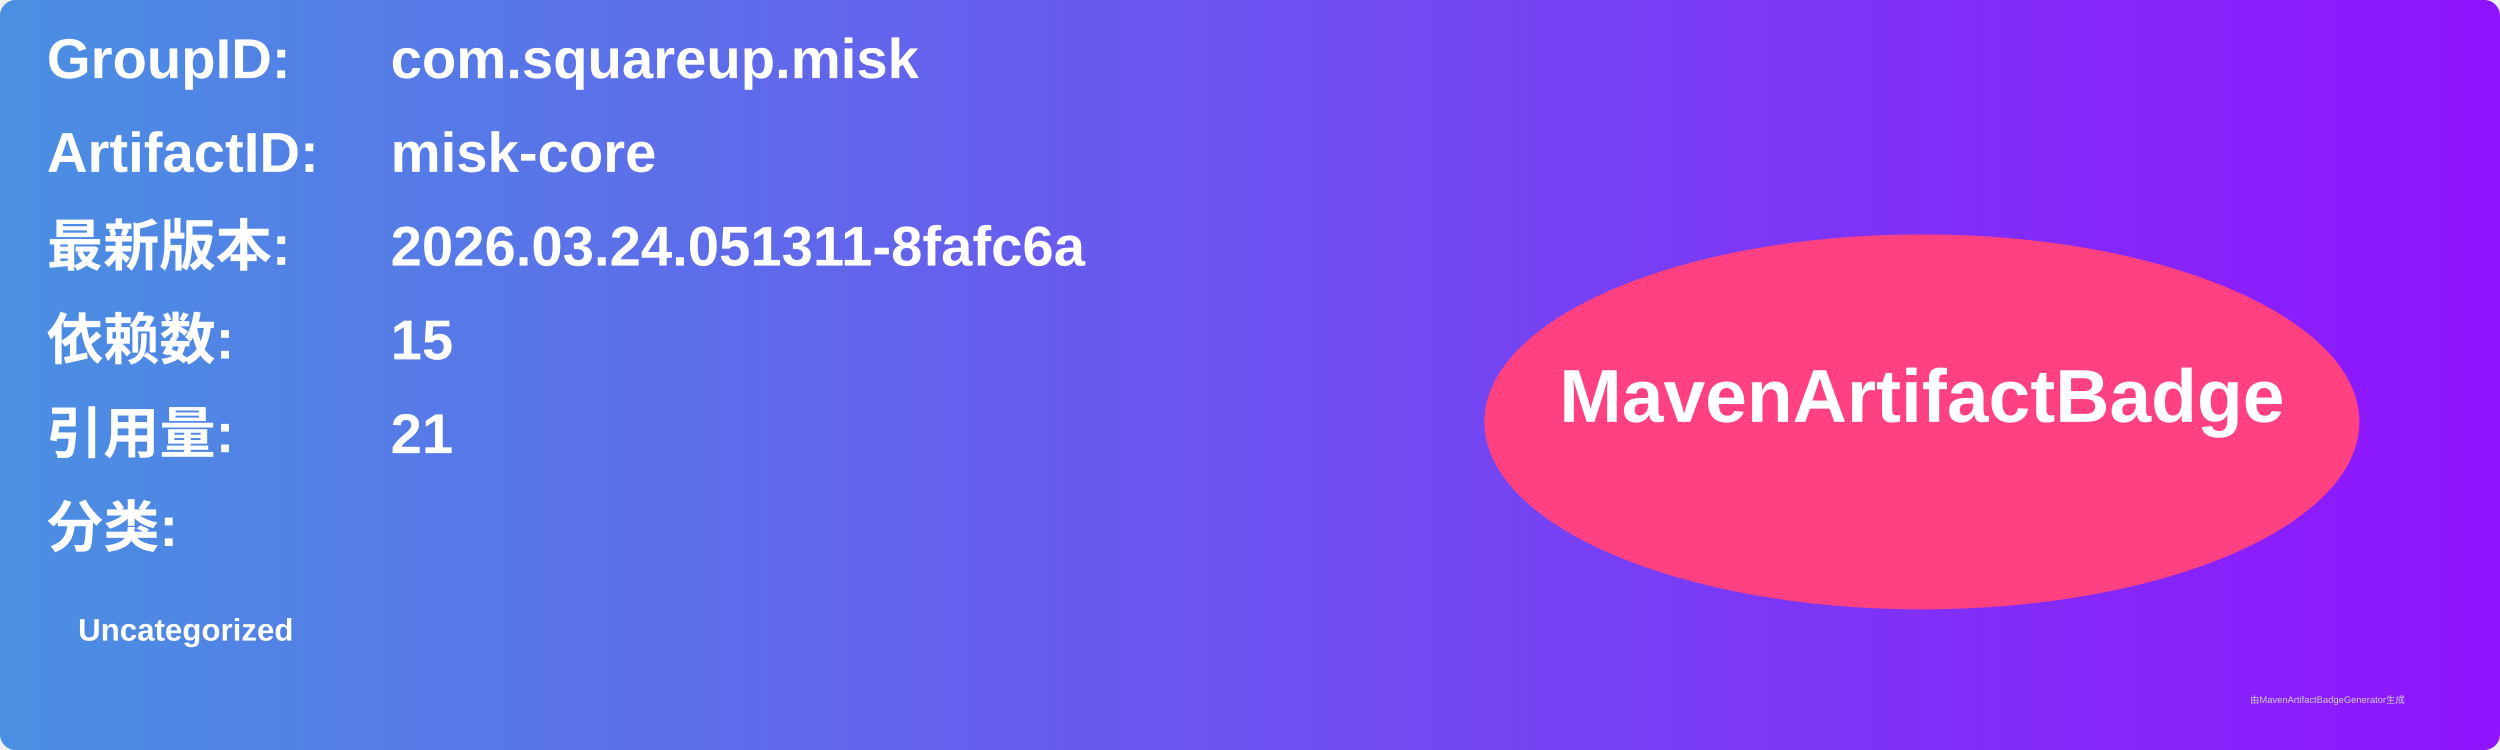
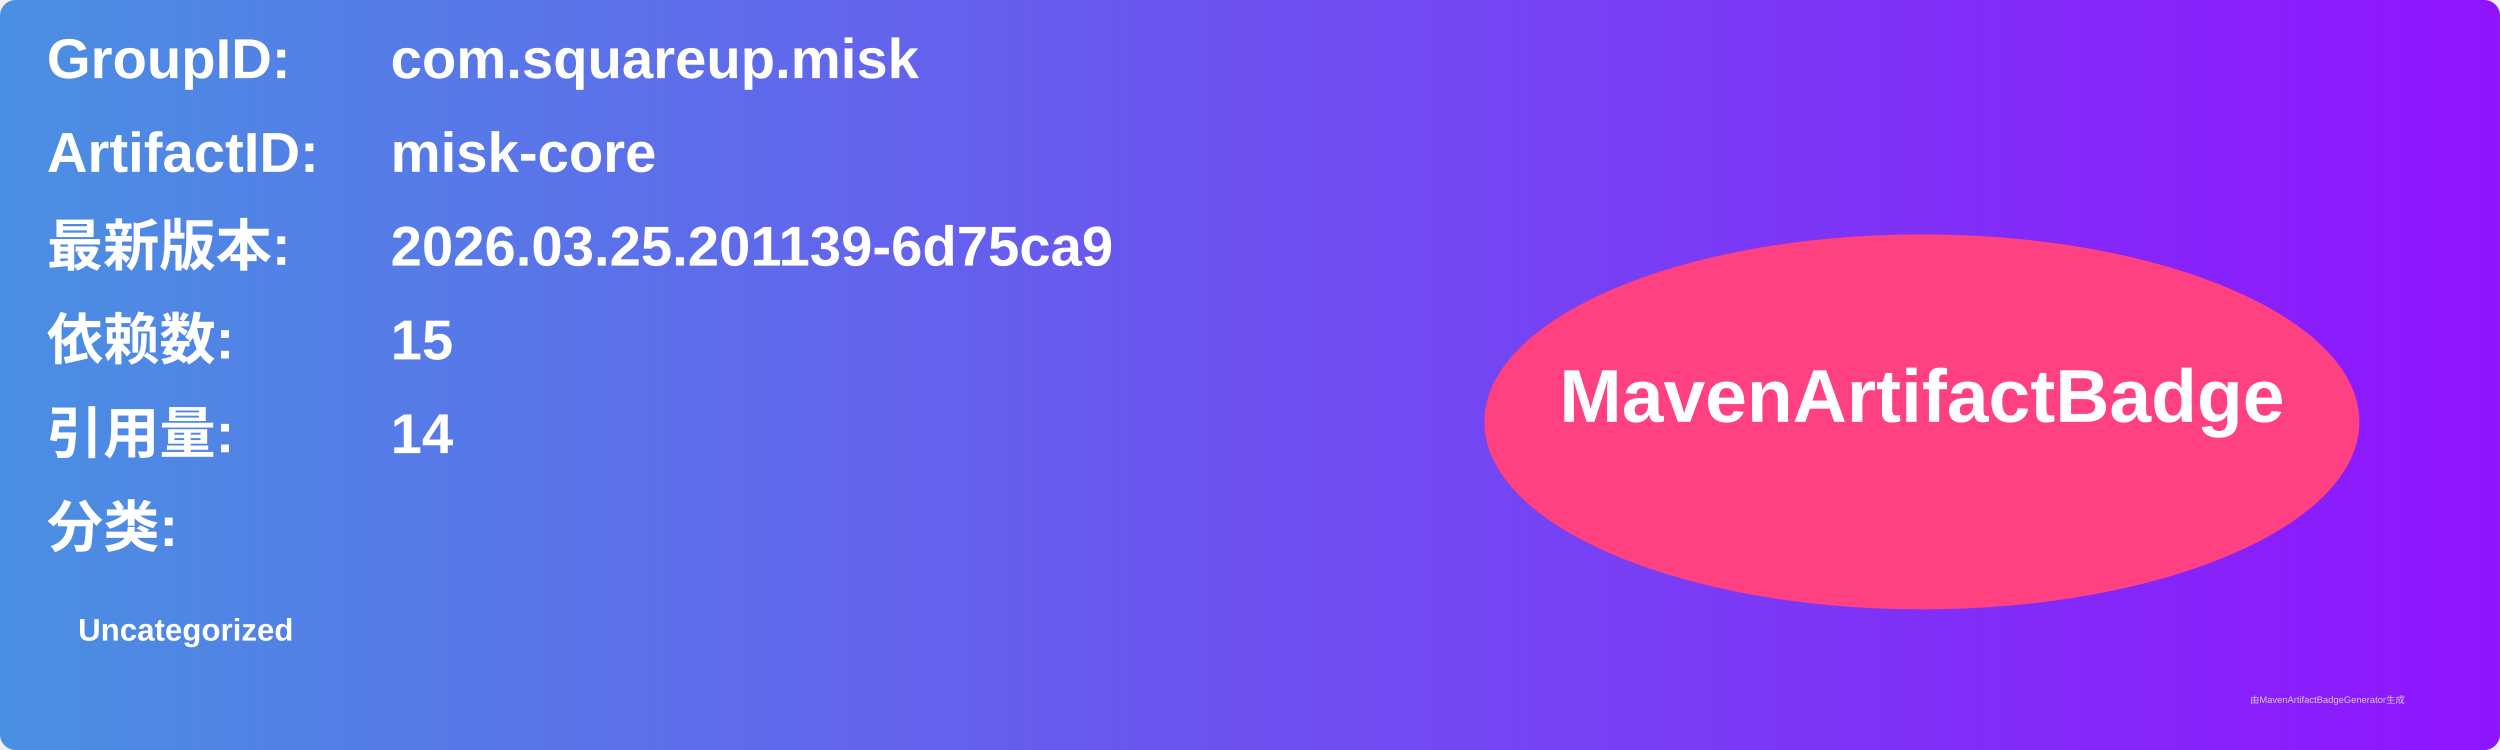
<svg xmlns="http://www.w3.org/2000/svg" width="800" height="240" viewBox="0 0 800 240">
  <linearGradient id="grad" x1="0%" y1="0%" x2="100%" y2="0%">
    <stop offset="0%" stop-color="#4a90e2" />
    <stop offset="100%" stop-color="#9013fe" />
  </linearGradient>
  <rect width="100%" height="100%" rx="5" ry="5" fill="url(#grad)" />
  <g transform="translate(15, 15)">
    <text x="0" y="10" font-family="Arial" font-size="18" fill="white" font-weight="bold" width="260">GroupID:</text>
    <text x="110" y="10" font-family="Arial" font-size="18" fill="white" font-weight="bold" width="460">com.squareup.misk</text>
    <text x="0" y="40" font-family="Arial" font-size="18" fill="white" font-weight="bold" width="260">ArtifactID:</text>
    <text x="110" y="40" font-family="Arial" font-size="18" fill="white" font-weight="bold" width="460">misk-core</text>
    <text x="0" y="70" font-family="Arial" font-size="18" fill="white" font-weight="bold">最新版本:</text>
    <text x="110" y="70" font-family="Arial" font-size="18" fill="white" font-weight="bold">
-       <tspan font-weight="bold">2026.03.24.051311-8fafc6a</tspan>
+       <tspan font-weight="bold">2026.03.25.201139-6d75ca9</tspan>
    </text>
    <text x="0" y="100" font-family="Arial" font-size="18" fill="white" font-weight="bold">依赖数: </text>
    <text x="110" y="100" font-family="Arial" font-size="18" fill="white">
      <tspan font-weight="bold">15</tspan>
    </text>
    <text x="0" y="130" font-family="Arial" font-size="18" fill="white" font-weight="bold">引用量: </text>
    <text x="110" y="130" font-family="Arial" font-size="18" fill="white">
-       <tspan font-weight="bold">21</tspan>
+       <tspan font-weight="bold">14</tspan>
    </text>
    <text x="0" y="160" font-family="Arial" font-size="18" fill="white" font-weight="bold">分类:</text>
    <text x="10" y="190" font-family="Arial" font-size="10" fill="white">
      <tspan font-weight="bold">Uncategorized</tspan>
    </text>
    <ellipse cx="600" cy="120" rx="140" ry="60" fill="#ff4081" />
    <text x="600" y="120" text-anchor="middle" font-family="Arial" font-size="24" fill="white" font-weight="bold">MavenArtifactBadge</text>
  </g>
  <text x="720" y="225" font-family="Arial" font-size="3" fill="#d0d0d0">由MavenArtifactBadgeGenerator生成</text>
</svg>
